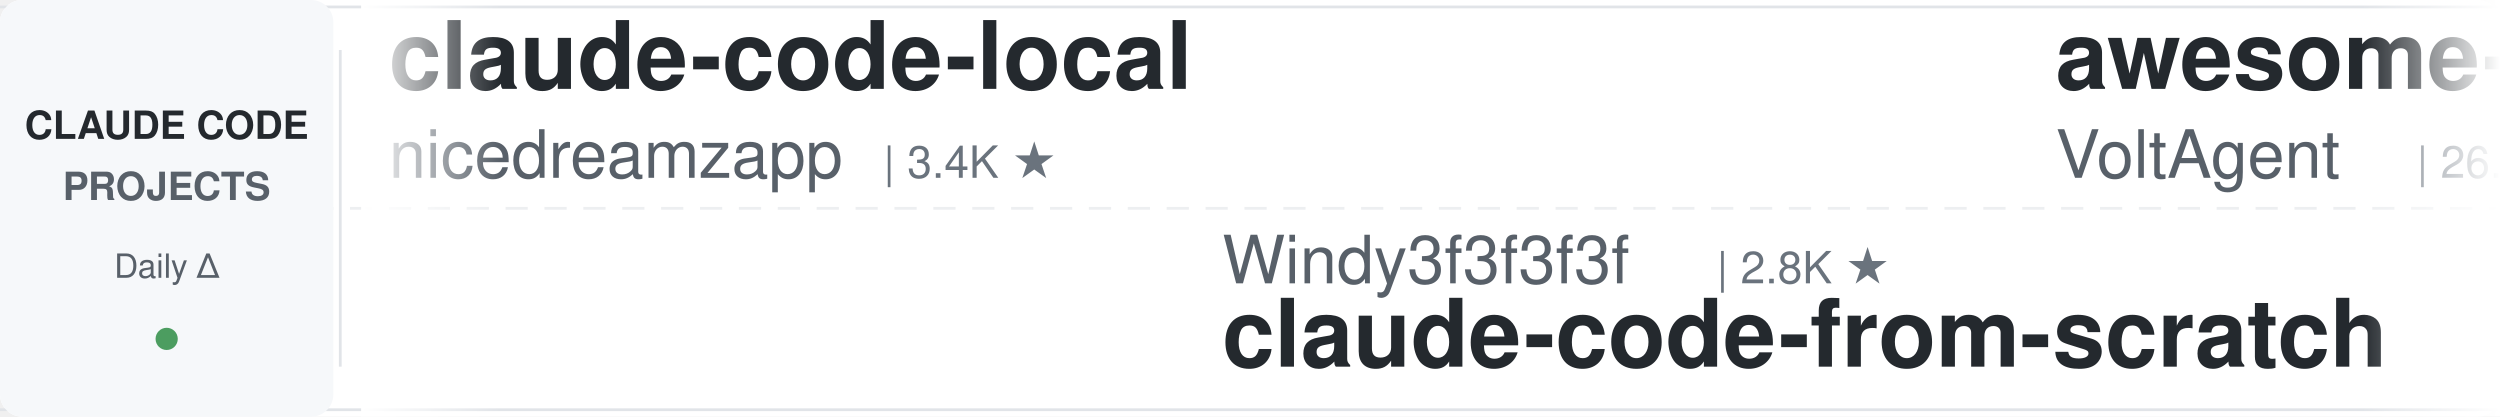
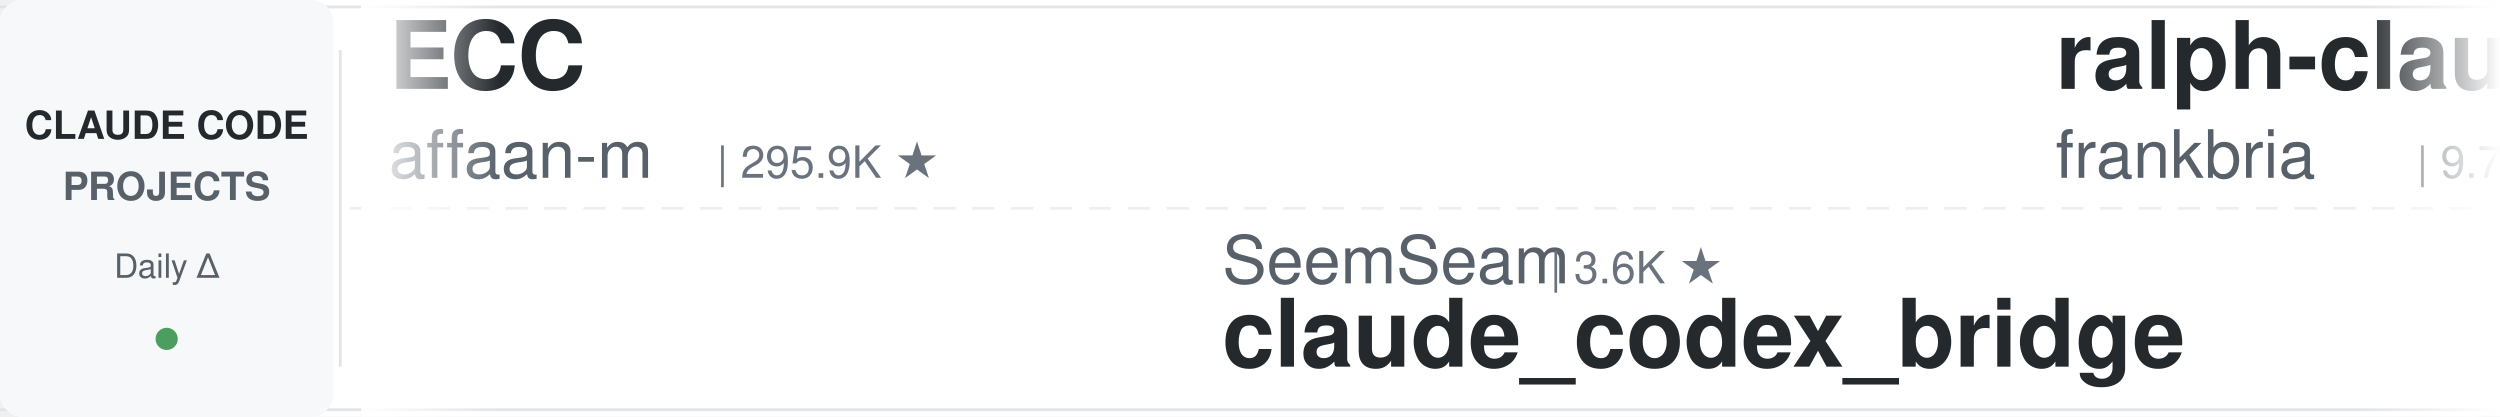
<svg xmlns="http://www.w3.org/2000/svg" width="900" height="150">
  <defs>
    <linearGradient id="leftFade" x1="0%" y1="0%" x2="100%" y2="0%">
      <stop offset="0%" style="stop-color:#ffffff;stop-opacity:1" />
      <stop offset="100%" style="stop-color:#ffffff;stop-opacity:0" />
    </linearGradient>
    <linearGradient id="rightFade" x1="0%" y1="0%" x2="100%" y2="0%">
      <stop offset="0%" style="stop-color:#ffffff;stop-opacity:0" />
      <stop offset="100%" style="stop-color:#ffffff;stop-opacity:1" />
    </linearGradient>
  </defs>
  <rect width="900" height="150" fill="#ffffff" rx="8" />
  <rect x="0" y="2" width="900" height="1" fill="#e1e4e8" />
  <rect x="0" y="147" width="900" height="1" fill="#e1e4e8" />
  <line x1="0" y1="75" x2="900" y2="75" stroke="#e1e4e8" stroke-width="1" stroke-dasharray="8 6" opacity="0.6" />
  <rect x="0" y="0" width="120" height="150" fill="#f6f8fa" rx="8" />
  <text x="60" y="50" font-family="-apple-system, BlinkMacSystemFont, 'Segoe UI', Helvetica, Arial, sans-serif" font-size="14" font-weight="600" fill="#24292e" text-anchor="middle">CLAUDE CODE</text>
  <text x="60" y="72" font-family="-apple-system, BlinkMacSystemFont, 'Segoe UI', Helvetica, Arial, sans-serif" font-size="14" font-weight="600" fill="#586069" text-anchor="middle">PROJECTS</text>
  <text x="60" y="100" font-family="-apple-system, BlinkMacSystemFont, 'Segoe UI', Helvetica, Arial, sans-serif" font-size="12" font-weight="500" fill="#586069" text-anchor="middle">Daily Δ</text>
  <circle cx="60" cy="122" r="4" fill="#22863a" opacity="0.8" />
  <rect x="122" y="18" width="1" height="114" fill="#e1e4e8" />
  <clipPath id="tickerClip">
    <rect x="130" y="0" width="770" height="150" />
  </clipPath>
  <g clip-path="url(#tickerClip)">
    <g id="tickerItems">
      <animateTransform attributeName="transform" attributeType="XML" type="translate" from="0 0" to="-3000 0" dur="54s" repeatCount="indefinite" />
      <g transform="translate(0, 0)">
-         <text x="140" y="32" font-family="-apple-system, BlinkMacSystemFont, 'Segoe UI', Helvetica, Arial, sans-serif" font-size="34" font-weight="600" fill="#24292e">claude-code-local</text>
-         <text x="140" y="64" font-family="-apple-system, BlinkMacSystemFont, 'Segoe UI', Helvetica, Arial, sans-serif" font-size="24" font-weight="400" fill="#586069">nicedreamzapp</text>
-         <text x="318" y="64" font-family="-apple-system, BlinkMacSystemFont, 'Segoe UI', Helvetica, Arial, sans-serif" font-size="16" font-weight="500" fill="#6a737d">| 3.4K ★</text>
+         <text x="140" y="32" font-family="-apple-system, BlinkMacSystemFont, 'Segoe UI', Helvetica, Arial, sans-serif" font-size="34" font-weight="600" fill="#24292e">ECC</text>
+         <text x="140" y="64" font-family="-apple-system, BlinkMacSystemFont, 'Segoe UI', Helvetica, Arial, sans-serif" font-size="24" font-weight="400" fill="#586069">affaan-m</text>
+         <text x="258" y="64" font-family="-apple-system, BlinkMacSystemFont, 'Segoe UI', Helvetica, Arial, sans-serif" font-size="16" font-weight="500" fill="#6a737d">| 295.9K ★</text>
      </g>
      <g transform="translate(300, 0)">
-         <text x="140" y="102" font-family="-apple-system, BlinkMacSystemFont, 'Segoe UI', Helvetica, Arial, sans-serif" font-size="24" font-weight="400" fill="#586069">Windy3f3f3f3f</text>
-         <text x="318" y="102" font-family="-apple-system, BlinkMacSystemFont, 'Segoe UI', Helvetica, Arial, sans-serif" font-size="16" font-weight="500" fill="#6a737d">| 2.8K ★</text>
-         <text x="140" y="132" font-family="-apple-system, BlinkMacSystemFont, 'Segoe UI', Helvetica, Arial, sans-serif" font-size="34" font-weight="600" fill="#24292e">claude-code-from-scratch</text>
+         <text x="140" y="102" font-family="-apple-system, BlinkMacSystemFont, 'Segoe UI', Helvetica, Arial, sans-serif" font-size="24" font-weight="400" fill="#586069">SeemSeam</text>
+         <text x="258" y="102" font-family="-apple-system, BlinkMacSystemFont, 'Segoe UI', Helvetica, Arial, sans-serif" font-size="16" font-weight="500" fill="#6a737d">| 3.6K ★</text>
+         <text x="140" y="132" font-family="-apple-system, BlinkMacSystemFont, 'Segoe UI', Helvetica, Arial, sans-serif" font-size="34" font-weight="600" fill="#24292e">claude_codex_bridge</text>
      </g>
      <g transform="translate(600, 0)">
-         <text x="140" y="32" font-family="-apple-system, BlinkMacSystemFont, 'Segoe UI', Helvetica, Arial, sans-serif" font-size="34" font-weight="600" fill="#24292e">awesome-claude-code-suba...</text>
-         <text x="140" y="64" font-family="-apple-system, BlinkMacSystemFont, 'Segoe UI', Helvetica, Arial, sans-serif" font-size="24" font-weight="400" fill="#586069">VoltAgent</text>
-         <text x="270" y="64" font-family="-apple-system, BlinkMacSystemFont, 'Segoe UI', Helvetica, Arial, sans-serif" font-size="16" font-weight="500" fill="#6a737d">| 26.3K ★</text>
+         <text x="140" y="32" font-family="-apple-system, BlinkMacSystemFont, 'Segoe UI', Helvetica, Arial, sans-serif" font-size="34" font-weight="600" fill="#24292e">ralph-claude-code</text>
+         <text x="140" y="64" font-family="-apple-system, BlinkMacSystemFont, 'Segoe UI', Helvetica, Arial, sans-serif" font-size="24" font-weight="400" fill="#586069">frankbria</text>
+         <text x="270" y="64" font-family="-apple-system, BlinkMacSystemFont, 'Segoe UI', Helvetica, Arial, sans-serif" font-size="16" font-weight="500" fill="#6a737d">| 9.7K ★</text>
      </g>
      <g transform="translate(900, 0)">
-         <text x="140" y="102" font-family="-apple-system, BlinkMacSystemFont, 'Segoe UI', Helvetica, Arial, sans-serif" font-size="24" font-weight="400" fill="#586069">Donchitos</text>
-         <text x="270" y="102" font-family="-apple-system, BlinkMacSystemFont, 'Segoe UI', Helvetica, Arial, sans-serif" font-size="16" font-weight="500" fill="#6a737d">| 33.4K ★</text>
-         <text x="140" y="132" font-family="-apple-system, BlinkMacSystemFont, 'Segoe UI', Helvetica, Arial, sans-serif" font-size="34" font-weight="600" fill="#24292e">Claude-Code-Game-Studios</text>
+         <text x="140" y="102" font-family="-apple-system, BlinkMacSystemFont, 'Segoe UI', Helvetica, Arial, sans-serif" font-size="24" font-weight="400" fill="#586069">wanshuiyin</text>
+         <text x="282" y="102" font-family="-apple-system, BlinkMacSystemFont, 'Segoe UI', Helvetica, Arial, sans-serif" font-size="16" font-weight="500" fill="#6a737d">| 18.5K ★</text>
+         <text x="140" y="132" font-family="-apple-system, BlinkMacSystemFont, 'Segoe UI', Helvetica, Arial, sans-serif" font-size="34" font-weight="600" fill="#24292e">Auto-claude-code-researc...</text>
      </g>
      <g transform="translate(1200, 0)">
-         <text x="140" y="32" font-family="-apple-system, BlinkMacSystemFont, 'Segoe UI', Helvetica, Arial, sans-serif" font-size="34" font-weight="600" fill="#24292e">claude-code-hooks-master...</text>
-         <text x="140" y="64" font-family="-apple-system, BlinkMacSystemFont, 'Segoe UI', Helvetica, Arial, sans-serif" font-size="24" font-weight="400" fill="#586069">disler</text>
-         <text x="234" y="64" font-family="-apple-system, BlinkMacSystemFont, 'Segoe UI', Helvetica, Arial, sans-serif" font-size="16" font-weight="500" fill="#6a737d">| 4.0K ★</text>
+         <text x="140" y="32" font-family="-apple-system, BlinkMacSystemFont, 'Segoe UI', Helvetica, Arial, sans-serif" font-size="34" font-weight="600" fill="#24292e">claude-code-proxy</text>
+         <text x="140" y="64" font-family="-apple-system, BlinkMacSystemFont, 'Segoe UI', Helvetica, Arial, sans-serif" font-size="24" font-weight="400" fill="#586069">1rgs</text>
+         <text x="210" y="64" font-family="-apple-system, BlinkMacSystemFont, 'Segoe UI', Helvetica, Arial, sans-serif" font-size="16" font-weight="500" fill="#6a737d">| 3.8K ★</text>
      </g>
      <g transform="translate(1500, 0)">
-         <text x="140" y="102" font-family="-apple-system, BlinkMacSystemFont, 'Segoe UI', Helvetica, Arial, sans-serif" font-size="24" font-weight="400" fill="#586069">1rgs</text>
-         <text x="210" y="102" font-family="-apple-system, BlinkMacSystemFont, 'Segoe UI', Helvetica, Arial, sans-serif" font-size="16" font-weight="500" fill="#6a737d">| 3.8K ★</text>
-         <text x="140" y="132" font-family="-apple-system, BlinkMacSystemFont, 'Segoe UI', Helvetica, Arial, sans-serif" font-size="34" font-weight="600" fill="#24292e">claude-code-proxy</text>
+         <text x="140" y="102" font-family="-apple-system, BlinkMacSystemFont, 'Segoe UI', Helvetica, Arial, sans-serif" font-size="24" font-weight="400" fill="#586069">ccplugins</text>
+         <text x="270" y="102" font-family="-apple-system, BlinkMacSystemFont, 'Segoe UI', Helvetica, Arial, sans-serif" font-size="16" font-weight="500" fill="#6a737d">| 993 ★</text>
+         <text x="140" y="132" font-family="-apple-system, BlinkMacSystemFont, 'Segoe UI', Helvetica, Arial, sans-serif" font-size="34" font-weight="600" fill="#24292e">awesome-claude-code-plug...</text>
      </g>
      <g transform="translate(1800, 0)">
-         <text x="140" y="32" font-family="-apple-system, BlinkMacSystemFont, 'Segoe UI', Helvetica, Arial, sans-serif" font-size="34" font-weight="600" fill="#24292e">claude-code-guide</text>
-         <text x="140" y="64" font-family="-apple-system, BlinkMacSystemFont, 'Segoe UI', Helvetica, Arial, sans-serif" font-size="24" font-weight="400" fill="#586069">Cranot</text>
-         <text x="234" y="64" font-family="-apple-system, BlinkMacSystemFont, 'Segoe UI', Helvetica, Arial, sans-serif" font-size="16" font-weight="500" fill="#6a737d">| 2.9K ★</text>
+         <text x="140" y="32" font-family="-apple-system, BlinkMacSystemFont, 'Segoe UI', Helvetica, Arial, sans-serif" font-size="34" font-weight="600" fill="#24292e">claude-code-ultimate-gui...</text>
+         <text x="140" y="64" font-family="-apple-system, BlinkMacSystemFont, 'Segoe UI', Helvetica, Arial, sans-serif" font-size="24" font-weight="400" fill="#586069">FlorianBruniaux</text>
+         <text x="342" y="64" font-family="-apple-system, BlinkMacSystemFont, 'Segoe UI', Helvetica, Arial, sans-serif" font-size="16" font-weight="500" fill="#6a737d">| 6.3K ★</text>
      </g>
      <g transform="translate(2100, 0)">
-         <text x="140" y="102" font-family="-apple-system, BlinkMacSystemFont, 'Segoe UI', Helvetica, Arial, sans-serif" font-size="24" font-weight="400" fill="#586069">WorldFlowAI</text>
-         <text x="294" y="102" font-family="-apple-system, BlinkMacSystemFont, 'Segoe UI', Helvetica, Arial, sans-serif" font-size="16" font-weight="500" fill="#6a737d">| 5.8K ★</text>
-         <text x="140" y="132" font-family="-apple-system, BlinkMacSystemFont, 'Segoe UI', Helvetica, Arial, sans-serif" font-size="34" font-weight="600" fill="#24292e">everything-claude-code</text>
+         <text x="140" y="102" font-family="-apple-system, BlinkMacSystemFont, 'Segoe UI', Helvetica, Arial, sans-serif" font-size="24" font-weight="400" fill="#586069">shanraisshan</text>
+         <text x="306" y="102" font-family="-apple-system, BlinkMacSystemFont, 'Segoe UI', Helvetica, Arial, sans-serif" font-size="16" font-weight="500" fill="#6a737d">| 68.5K ★</text>
+         <text x="140" y="132" font-family="-apple-system, BlinkMacSystemFont, 'Segoe UI', Helvetica, Arial, sans-serif" font-size="34" font-weight="600" fill="#24292e">claude-code-best-practic...</text>
      </g>
      <g transform="translate(2400, 0)">
-         <text x="140" y="32" font-family="-apple-system, BlinkMacSystemFont, 'Segoe UI', Helvetica, Arial, sans-serif" font-size="34" font-weight="600" fill="#24292e">oh-my-claudecode</text>
-         <text x="140" y="64" font-family="-apple-system, BlinkMacSystemFont, 'Segoe UI', Helvetica, Arial, sans-serif" font-size="24" font-weight="400" fill="#586069">Yeachan-Heo</text>
-         <text x="294" y="64" font-family="-apple-system, BlinkMacSystemFont, 'Segoe UI', Helvetica, Arial, sans-serif" font-size="16" font-weight="500" fill="#6a737d">| 40.5K ★</text>
+         <text x="140" y="32" font-family="-apple-system, BlinkMacSystemFont, 'Segoe UI', Helvetica, Arial, sans-serif" font-size="34" font-weight="600" fill="#24292e">edmunds-claude-code</text>
+         <text x="140" y="64" font-family="-apple-system, BlinkMacSystemFont, 'Segoe UI', Helvetica, Arial, sans-serif" font-size="24" font-weight="400" fill="#586069">edmund-io</text>
+         <text x="270" y="64" font-family="-apple-system, BlinkMacSystemFont, 'Segoe UI', Helvetica, Arial, sans-serif" font-size="16" font-weight="500" fill="#6a737d">| 1.5K ★</text>
      </g>
      <g transform="translate(2700, 0)">
-         <text x="140" y="102" font-family="-apple-system, BlinkMacSystemFont, 'Segoe UI', Helvetica, Arial, sans-serif" font-size="24" font-weight="400" fill="#586069">liuup</text>
-         <text x="222" y="102" font-family="-apple-system, BlinkMacSystemFont, 'Segoe UI', Helvetica, Arial, sans-serif" font-size="16" font-weight="500" fill="#6a737d">| 4.1K ★</text>
-         <text x="140" y="132" font-family="-apple-system, BlinkMacSystemFont, 'Segoe UI', Helvetica, Arial, sans-serif" font-size="34" font-weight="600" fill="#24292e">claude-code-analysis</text>
+         <text x="140" y="102" font-family="-apple-system, BlinkMacSystemFont, 'Segoe UI', Helvetica, Arial, sans-serif" font-size="24" font-weight="400" fill="#586069">zebbern</text>
+         <text x="246" y="102" font-family="-apple-system, BlinkMacSystemFont, 'Segoe UI', Helvetica, Arial, sans-serif" font-size="16" font-weight="500" fill="#6a737d">| 4.7K ★</text>
+         <text x="140" y="132" font-family="-apple-system, BlinkMacSystemFont, 'Segoe UI', Helvetica, Arial, sans-serif" font-size="34" font-weight="600" fill="#24292e">claude-code-guide</text>
      </g>
      <g transform="translate(3000, 0)">
-         <text x="140" y="32" font-family="-apple-system, BlinkMacSystemFont, 'Segoe UI', Helvetica, Arial, sans-serif" font-size="34" font-weight="600" fill="#24292e">claude-code-local</text>
-         <text x="140" y="64" font-family="-apple-system, BlinkMacSystemFont, 'Segoe UI', Helvetica, Arial, sans-serif" font-size="24" font-weight="400" fill="#586069">nicedreamzapp</text>
-         <text x="318" y="64" font-family="-apple-system, BlinkMacSystemFont, 'Segoe UI', Helvetica, Arial, sans-serif" font-size="16" font-weight="500" fill="#6a737d">| 3.4K ★</text>
+         <text x="140" y="32" font-family="-apple-system, BlinkMacSystemFont, 'Segoe UI', Helvetica, Arial, sans-serif" font-size="34" font-weight="600" fill="#24292e">ECC</text>
+         <text x="140" y="64" font-family="-apple-system, BlinkMacSystemFont, 'Segoe UI', Helvetica, Arial, sans-serif" font-size="24" font-weight="400" fill="#586069">affaan-m</text>
+         <text x="258" y="64" font-family="-apple-system, BlinkMacSystemFont, 'Segoe UI', Helvetica, Arial, sans-serif" font-size="16" font-weight="500" fill="#6a737d">| 295.9K ★</text>
      </g>
      <g transform="translate(3300, 0)">
-         <text x="140" y="102" font-family="-apple-system, BlinkMacSystemFont, 'Segoe UI', Helvetica, Arial, sans-serif" font-size="24" font-weight="400" fill="#586069">Windy3f3f3f3f</text>
-         <text x="318" y="102" font-family="-apple-system, BlinkMacSystemFont, 'Segoe UI', Helvetica, Arial, sans-serif" font-size="16" font-weight="500" fill="#6a737d">| 2.8K ★</text>
-         <text x="140" y="132" font-family="-apple-system, BlinkMacSystemFont, 'Segoe UI', Helvetica, Arial, sans-serif" font-size="34" font-weight="600" fill="#24292e">claude-code-from-scratch</text>
+         <text x="140" y="102" font-family="-apple-system, BlinkMacSystemFont, 'Segoe UI', Helvetica, Arial, sans-serif" font-size="24" font-weight="400" fill="#586069">SeemSeam</text>
+         <text x="258" y="102" font-family="-apple-system, BlinkMacSystemFont, 'Segoe UI', Helvetica, Arial, sans-serif" font-size="16" font-weight="500" fill="#6a737d">| 3.6K ★</text>
+         <text x="140" y="132" font-family="-apple-system, BlinkMacSystemFont, 'Segoe UI', Helvetica, Arial, sans-serif" font-size="34" font-weight="600" fill="#24292e">claude_codex_bridge</text>
      </g>
      <g transform="translate(3600, 0)">
-         <text x="140" y="32" font-family="-apple-system, BlinkMacSystemFont, 'Segoe UI', Helvetica, Arial, sans-serif" font-size="34" font-weight="600" fill="#24292e">awesome-claude-code-suba...</text>
-         <text x="140" y="64" font-family="-apple-system, BlinkMacSystemFont, 'Segoe UI', Helvetica, Arial, sans-serif" font-size="24" font-weight="400" fill="#586069">VoltAgent</text>
-         <text x="270" y="64" font-family="-apple-system, BlinkMacSystemFont, 'Segoe UI', Helvetica, Arial, sans-serif" font-size="16" font-weight="500" fill="#6a737d">| 26.3K ★</text>
+         <text x="140" y="32" font-family="-apple-system, BlinkMacSystemFont, 'Segoe UI', Helvetica, Arial, sans-serif" font-size="34" font-weight="600" fill="#24292e">ralph-claude-code</text>
+         <text x="140" y="64" font-family="-apple-system, BlinkMacSystemFont, 'Segoe UI', Helvetica, Arial, sans-serif" font-size="24" font-weight="400" fill="#586069">frankbria</text>
+         <text x="270" y="64" font-family="-apple-system, BlinkMacSystemFont, 'Segoe UI', Helvetica, Arial, sans-serif" font-size="16" font-weight="500" fill="#6a737d">| 9.7K ★</text>
      </g>
      <g transform="translate(3900, 0)">
-         <text x="140" y="102" font-family="-apple-system, BlinkMacSystemFont, 'Segoe UI', Helvetica, Arial, sans-serif" font-size="24" font-weight="400" fill="#586069">Donchitos</text>
-         <text x="270" y="102" font-family="-apple-system, BlinkMacSystemFont, 'Segoe UI', Helvetica, Arial, sans-serif" font-size="16" font-weight="500" fill="#6a737d">| 33.4K ★</text>
-         <text x="140" y="132" font-family="-apple-system, BlinkMacSystemFont, 'Segoe UI', Helvetica, Arial, sans-serif" font-size="34" font-weight="600" fill="#24292e">Claude-Code-Game-Studios</text>
+         <text x="140" y="102" font-family="-apple-system, BlinkMacSystemFont, 'Segoe UI', Helvetica, Arial, sans-serif" font-size="24" font-weight="400" fill="#586069">wanshuiyin</text>
+         <text x="282" y="102" font-family="-apple-system, BlinkMacSystemFont, 'Segoe UI', Helvetica, Arial, sans-serif" font-size="16" font-weight="500" fill="#6a737d">| 18.5K ★</text>
+         <text x="140" y="132" font-family="-apple-system, BlinkMacSystemFont, 'Segoe UI', Helvetica, Arial, sans-serif" font-size="34" font-weight="600" fill="#24292e">Auto-claude-code-researc...</text>
      </g>
    </g>
  </g>
  <rect x="130" y="0" width="50" height="150" fill="url(#leftFade)" />
  <rect x="850" y="0" width="50" height="150" fill="url(#rightFade)" />
</svg>
